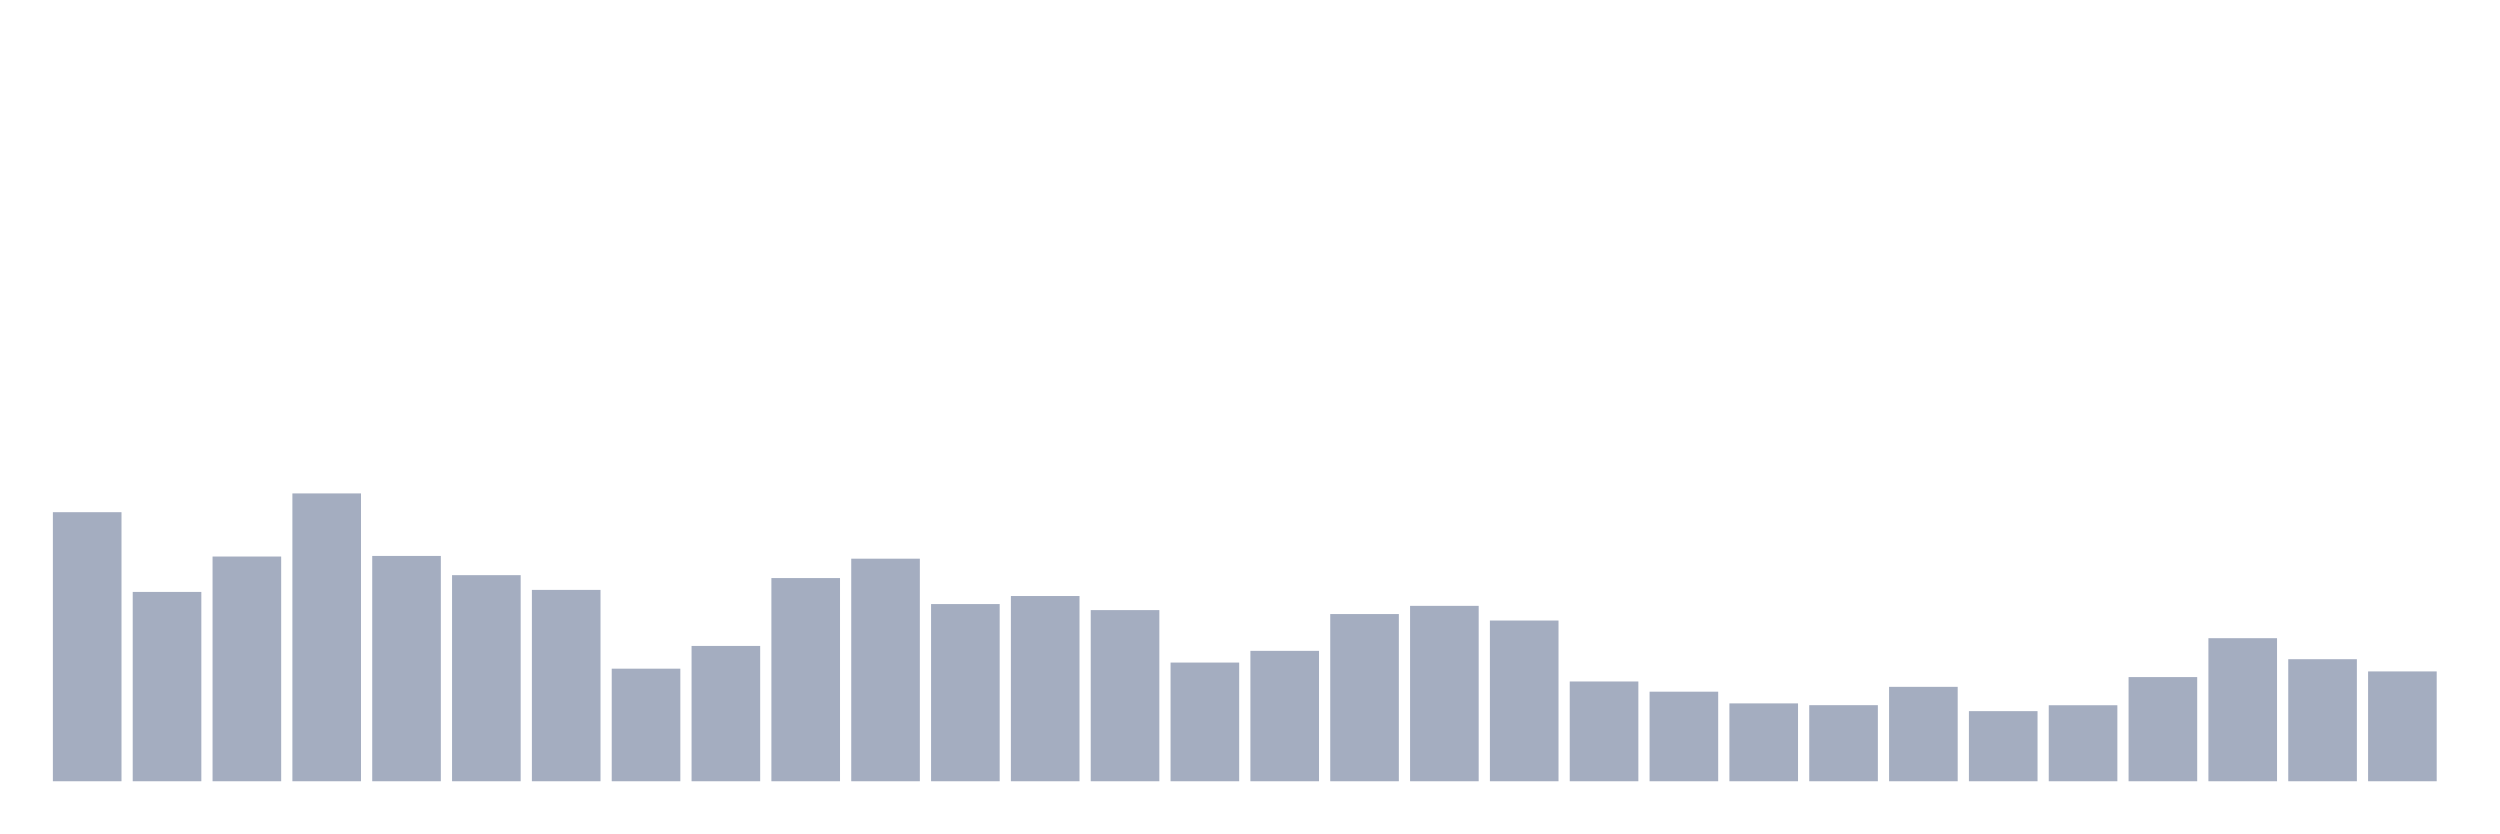
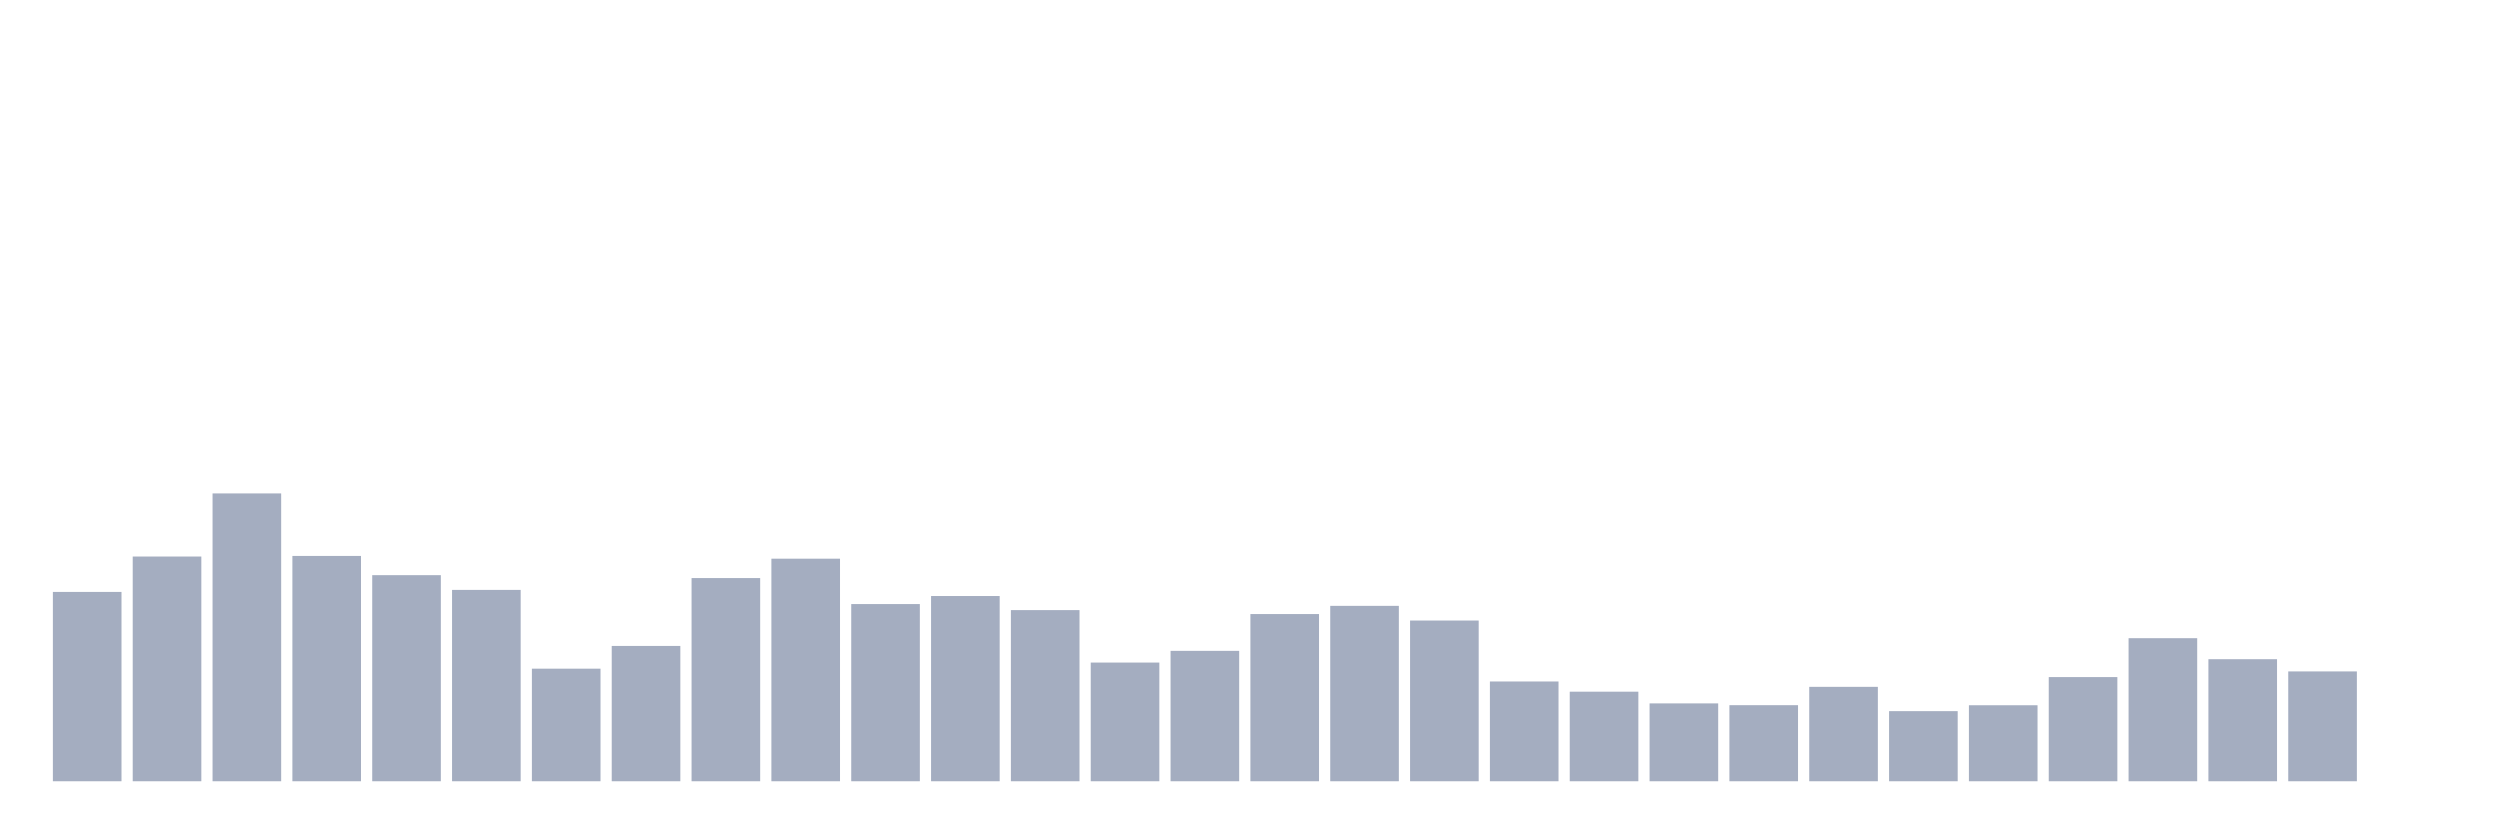
<svg xmlns="http://www.w3.org/2000/svg" viewBox="0 0 480 160">
  <g transform="translate(10,10)">
-     <rect class="bar" x="0.153" width="13.175" y="88.341" height="51.659" fill="rgb(164,173,192)" />
-     <rect class="bar" x="15.482" width="13.175" y="103.649" height="36.351" fill="rgb(164,173,192)" />
-     <rect class="bar" x="30.81" width="13.175" y="96.853" height="43.147" fill="rgb(164,173,192)" />
-     <rect class="bar" x="46.138" width="13.175" y="84.736" height="55.264" fill="rgb(164,173,192)" />
-     <rect class="bar" x="61.466" width="13.175" y="96.739" height="43.261" fill="rgb(164,173,192)" />
-     <rect class="bar" x="76.794" width="13.175" y="100.43" height="39.57" fill="rgb(164,173,192)" />
-     <rect class="bar" x="92.123" width="13.175" y="103.262" height="36.738" fill="rgb(164,173,192)" />
-     <rect class="bar" x="107.451" width="13.175" y="118.384" height="21.616" fill="rgb(164,173,192)" />
-     <rect class="bar" x="122.779" width="13.175" y="114.02" height="25.98" fill="rgb(164,173,192)" />
-     <rect class="bar" x="138.107" width="13.175" y="100.988" height="39.012" fill="rgb(164,173,192)" />
-     <rect class="bar" x="153.436" width="13.175" y="97.268" height="42.732" fill="rgb(164,173,192)" />
-     <rect class="bar" x="168.764" width="13.175" y="105.98" height="34.02" fill="rgb(164,173,192)" />
-     <rect class="bar" x="184.092" width="13.175" y="104.435" height="35.565" fill="rgb(164,173,192)" />
-     <rect class="bar" x="199.42" width="13.175" y="107.139" height="32.861" fill="rgb(164,173,192)" />
-     <rect class="bar" x="214.748" width="13.175" y="117.211" height="22.789" fill="rgb(164,173,192)" />
-     <rect class="bar" x="230.077" width="13.175" y="114.965" height="25.035" fill="rgb(164,173,192)" />
-     <rect class="bar" x="245.405" width="13.175" y="107.897" height="32.103" fill="rgb(164,173,192)" />
-     <rect class="bar" x="260.733" width="13.175" y="106.324" height="33.676" fill="rgb(164,173,192)" />
-     <rect class="bar" x="276.061" width="13.175" y="109.142" height="30.858" fill="rgb(164,173,192)" />
-     <rect class="bar" x="291.39" width="13.175" y="120.844" height="19.156" fill="rgb(164,173,192)" />
-     <rect class="bar" x="306.718" width="13.175" y="122.804" height="17.196" fill="rgb(164,173,192)" />
-     <rect class="bar" x="322.046" width="13.175" y="125.05" height="14.95" fill="rgb(164,173,192)" />
-     <rect class="bar" x="337.374" width="13.175" y="125.394" height="14.606" fill="rgb(164,173,192)" />
-     <rect class="bar" x="352.702" width="13.175" y="121.874" height="18.126" fill="rgb(164,173,192)" />
-     <rect class="bar" x="368.031" width="13.175" y="126.538" height="13.462" fill="rgb(164,173,192)" />
-     <rect class="bar" x="383.359" width="13.175" y="125.408" height="14.592" fill="rgb(164,173,192)" />
-     <rect class="bar" x="398.687" width="13.175" y="120" height="20" fill="rgb(164,173,192)" />
-     <rect class="bar" x="414.015" width="13.175" y="112.533" height="27.467" fill="rgb(164,173,192)" />
-     <rect class="bar" x="429.344" width="13.175" y="116.567" height="23.433" fill="rgb(164,173,192)" />
-     <rect class="bar" x="444.672" width="13.175" y="118.913" height="21.087" fill="rgb(164,173,192)" />
+     <rect class="bar" x="0.153" width="13.175" y="103.649" height="36.351" fill="rgb(164,173,192)" />
+     <rect class="bar" x="15.482" width="13.175" y="96.853" height="43.147" fill="rgb(164,173,192)" />
+     <rect class="bar" x="30.81" width="13.175" y="84.736" height="55.264" fill="rgb(164,173,192)" />
+     <rect class="bar" x="46.138" width="13.175" y="96.739" height="43.261" fill="rgb(164,173,192)" />
+     <rect class="bar" x="61.466" width="13.175" y="100.43" height="39.57" fill="rgb(164,173,192)" />
+     <rect class="bar" x="76.794" width="13.175" y="103.262" height="36.738" fill="rgb(164,173,192)" />
+     <rect class="bar" x="92.123" width="13.175" y="118.384" height="21.616" fill="rgb(164,173,192)" />
+     <rect class="bar" x="107.451" width="13.175" y="114.02" height="25.98" fill="rgb(164,173,192)" />
+     <rect class="bar" x="122.779" width="13.175" y="100.988" height="39.012" fill="rgb(164,173,192)" />
+     <rect class="bar" x="138.107" width="13.175" y="97.268" height="42.732" fill="rgb(164,173,192)" />
+     <rect class="bar" x="153.436" width="13.175" y="105.98" height="34.02" fill="rgb(164,173,192)" />
+     <rect class="bar" x="168.764" width="13.175" y="104.435" height="35.565" fill="rgb(164,173,192)" />
+     <rect class="bar" x="184.092" width="13.175" y="107.139" height="32.861" fill="rgb(164,173,192)" />
+     <rect class="bar" x="199.42" width="13.175" y="117.211" height="22.789" fill="rgb(164,173,192)" />
+     <rect class="bar" x="214.748" width="13.175" y="114.965" height="25.035" fill="rgb(164,173,192)" />
+     <rect class="bar" x="230.077" width="13.175" y="107.897" height="32.103" fill="rgb(164,173,192)" />
+     <rect class="bar" x="245.405" width="13.175" y="106.324" height="33.676" fill="rgb(164,173,192)" />
+     <rect class="bar" x="260.733" width="13.175" y="109.142" height="30.858" fill="rgb(164,173,192)" />
+     <rect class="bar" x="276.061" width="13.175" y="120.844" height="19.156" fill="rgb(164,173,192)" />
+     <rect class="bar" x="291.39" width="13.175" y="122.804" height="17.196" fill="rgb(164,173,192)" />
+     <rect class="bar" x="306.718" width="13.175" y="125.05" height="14.95" fill="rgb(164,173,192)" />
+     <rect class="bar" x="322.046" width="13.175" y="125.394" height="14.606" fill="rgb(164,173,192)" />
+     <rect class="bar" x="337.374" width="13.175" y="121.874" height="18.126" fill="rgb(164,173,192)" />
+     <rect class="bar" x="352.702" width="13.175" y="126.538" height="13.462" fill="rgb(164,173,192)" />
+     <rect class="bar" x="368.031" width="13.175" y="125.408" height="14.592" fill="rgb(164,173,192)" />
+     <rect class="bar" x="383.359" width="13.175" y="120" height="20" fill="rgb(164,173,192)" />
+     <rect class="bar" x="398.687" width="13.175" y="112.533" height="27.467" fill="rgb(164,173,192)" />
+     <rect class="bar" x="414.015" width="13.175" y="116.567" height="23.433" fill="rgb(164,173,192)" />
+     <rect class="bar" x="429.344" width="13.175" y="118.913" height="21.087" fill="rgb(164,173,192)" />
+     <rect class="bar" x="444.672" width="13.175" y="140" height="0" fill="rgb(164,173,192)" />
  </g>
</svg>
